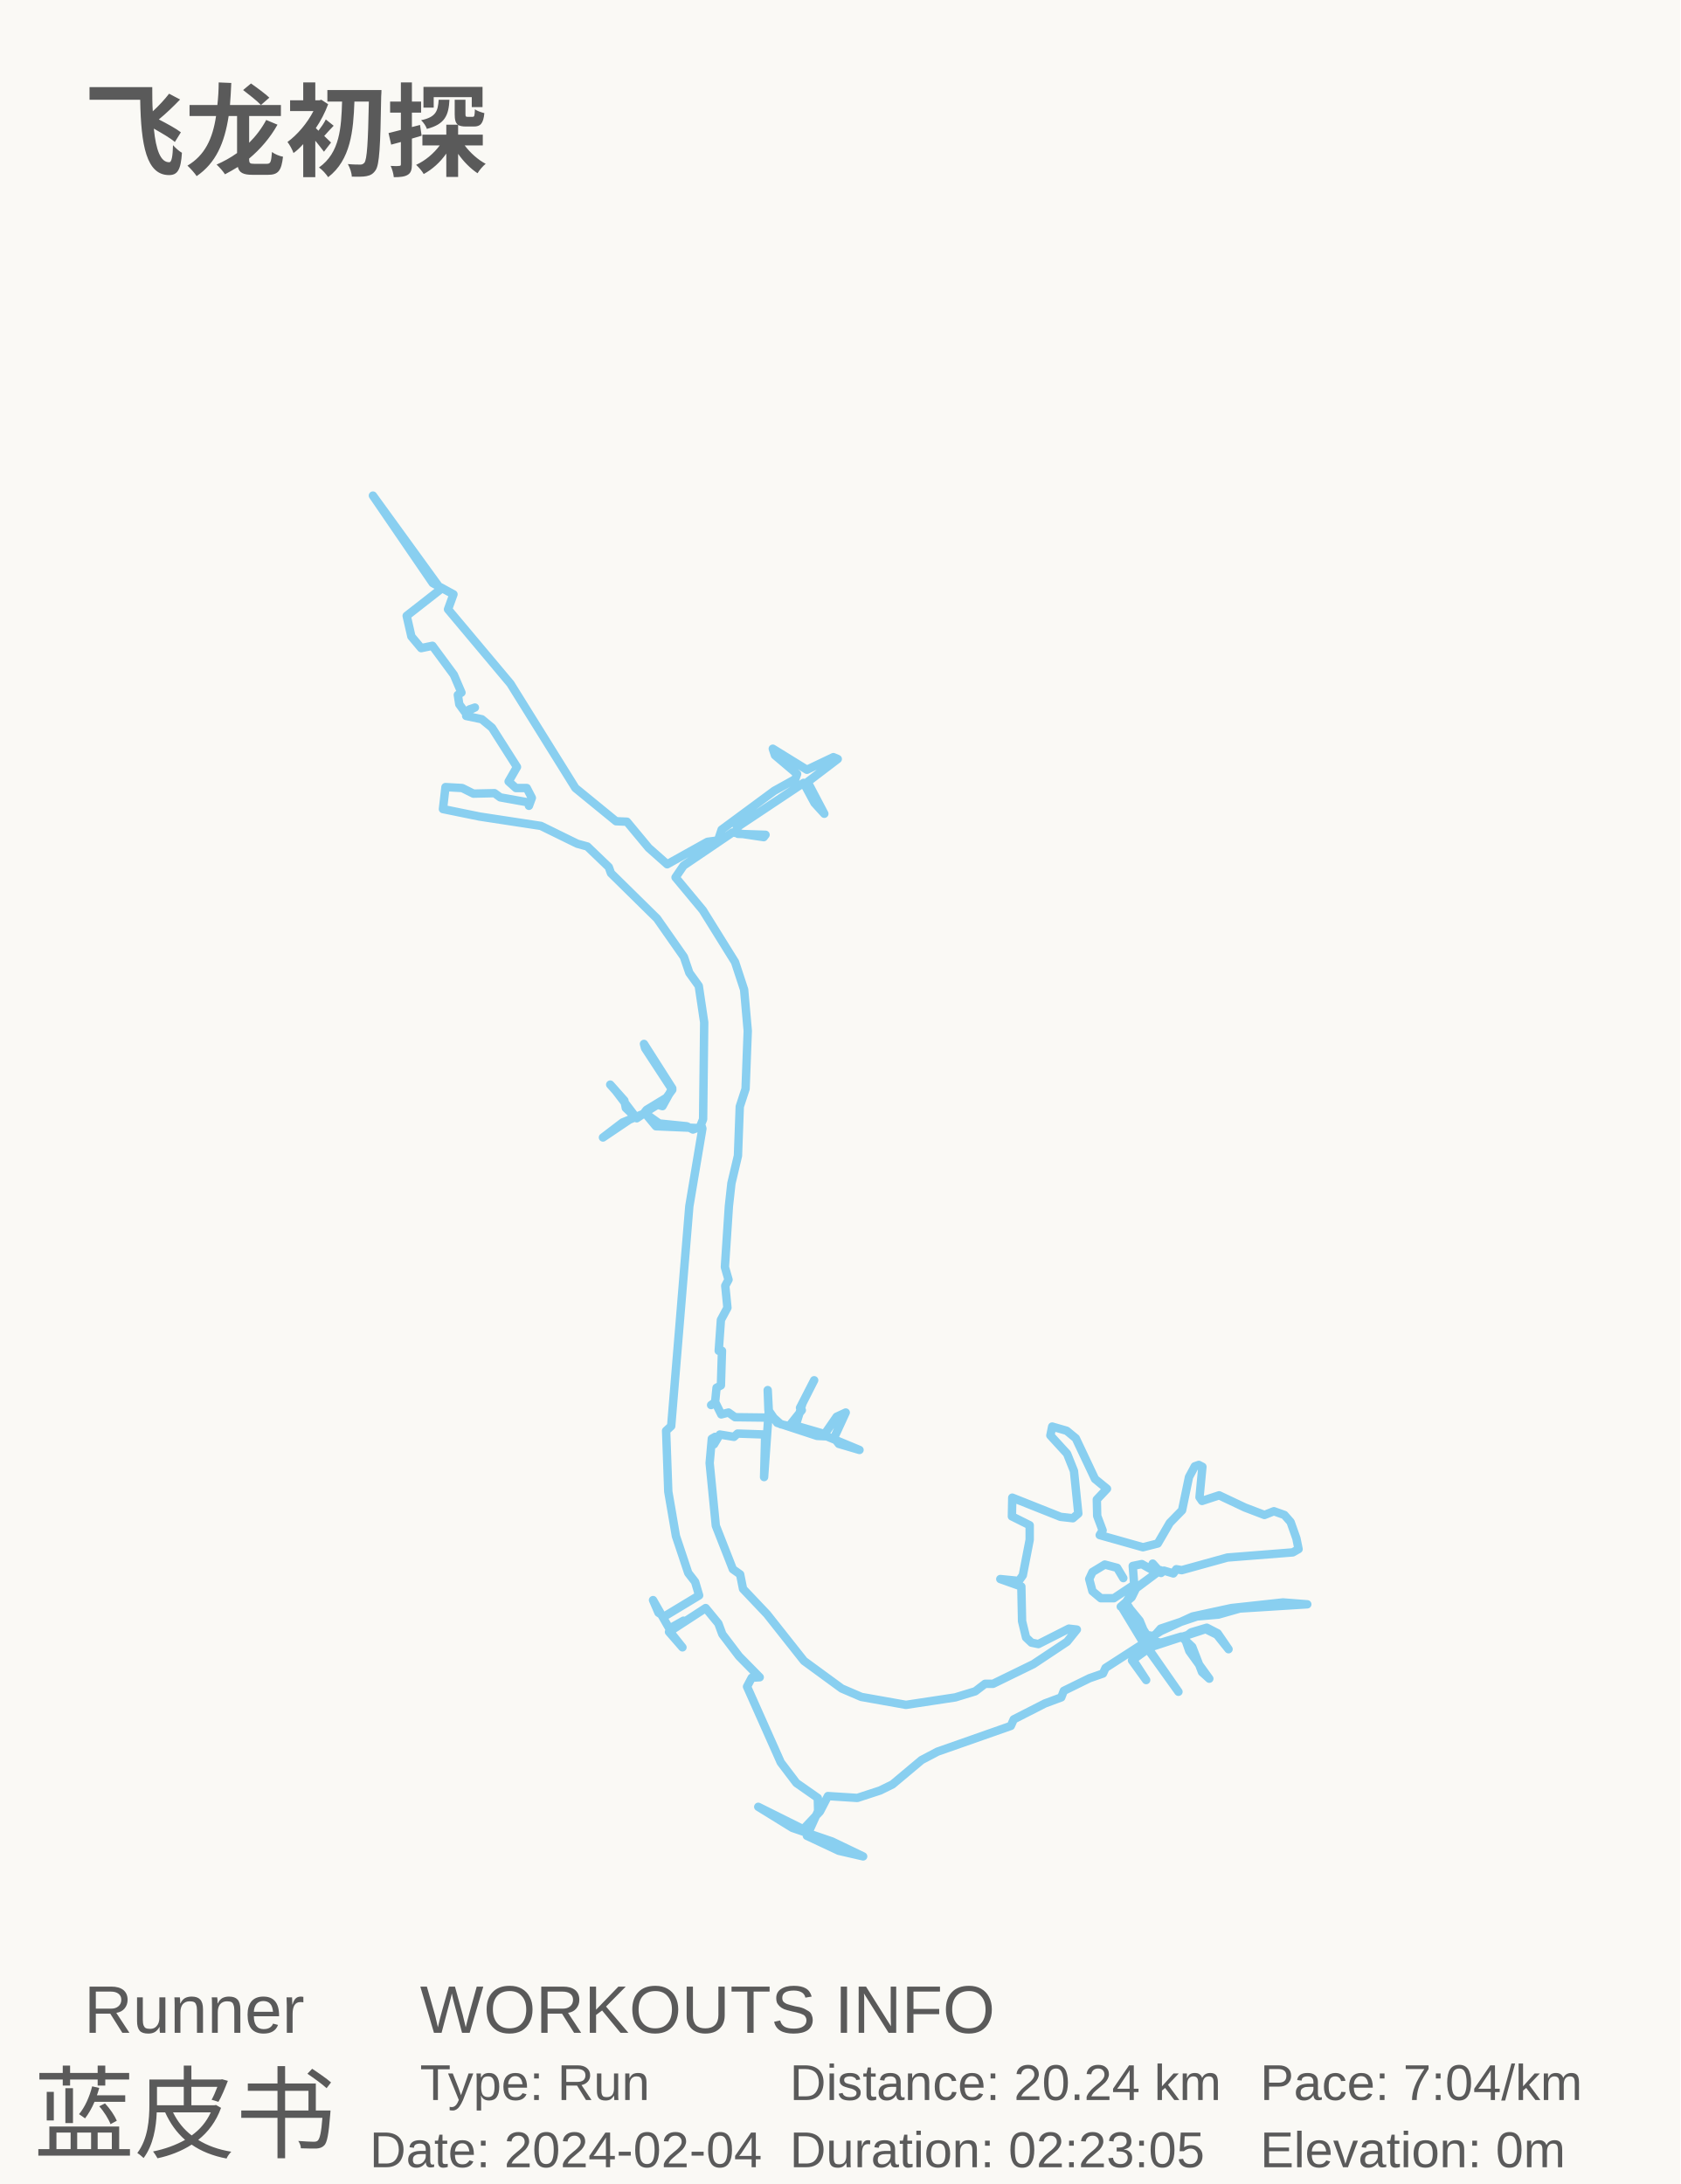
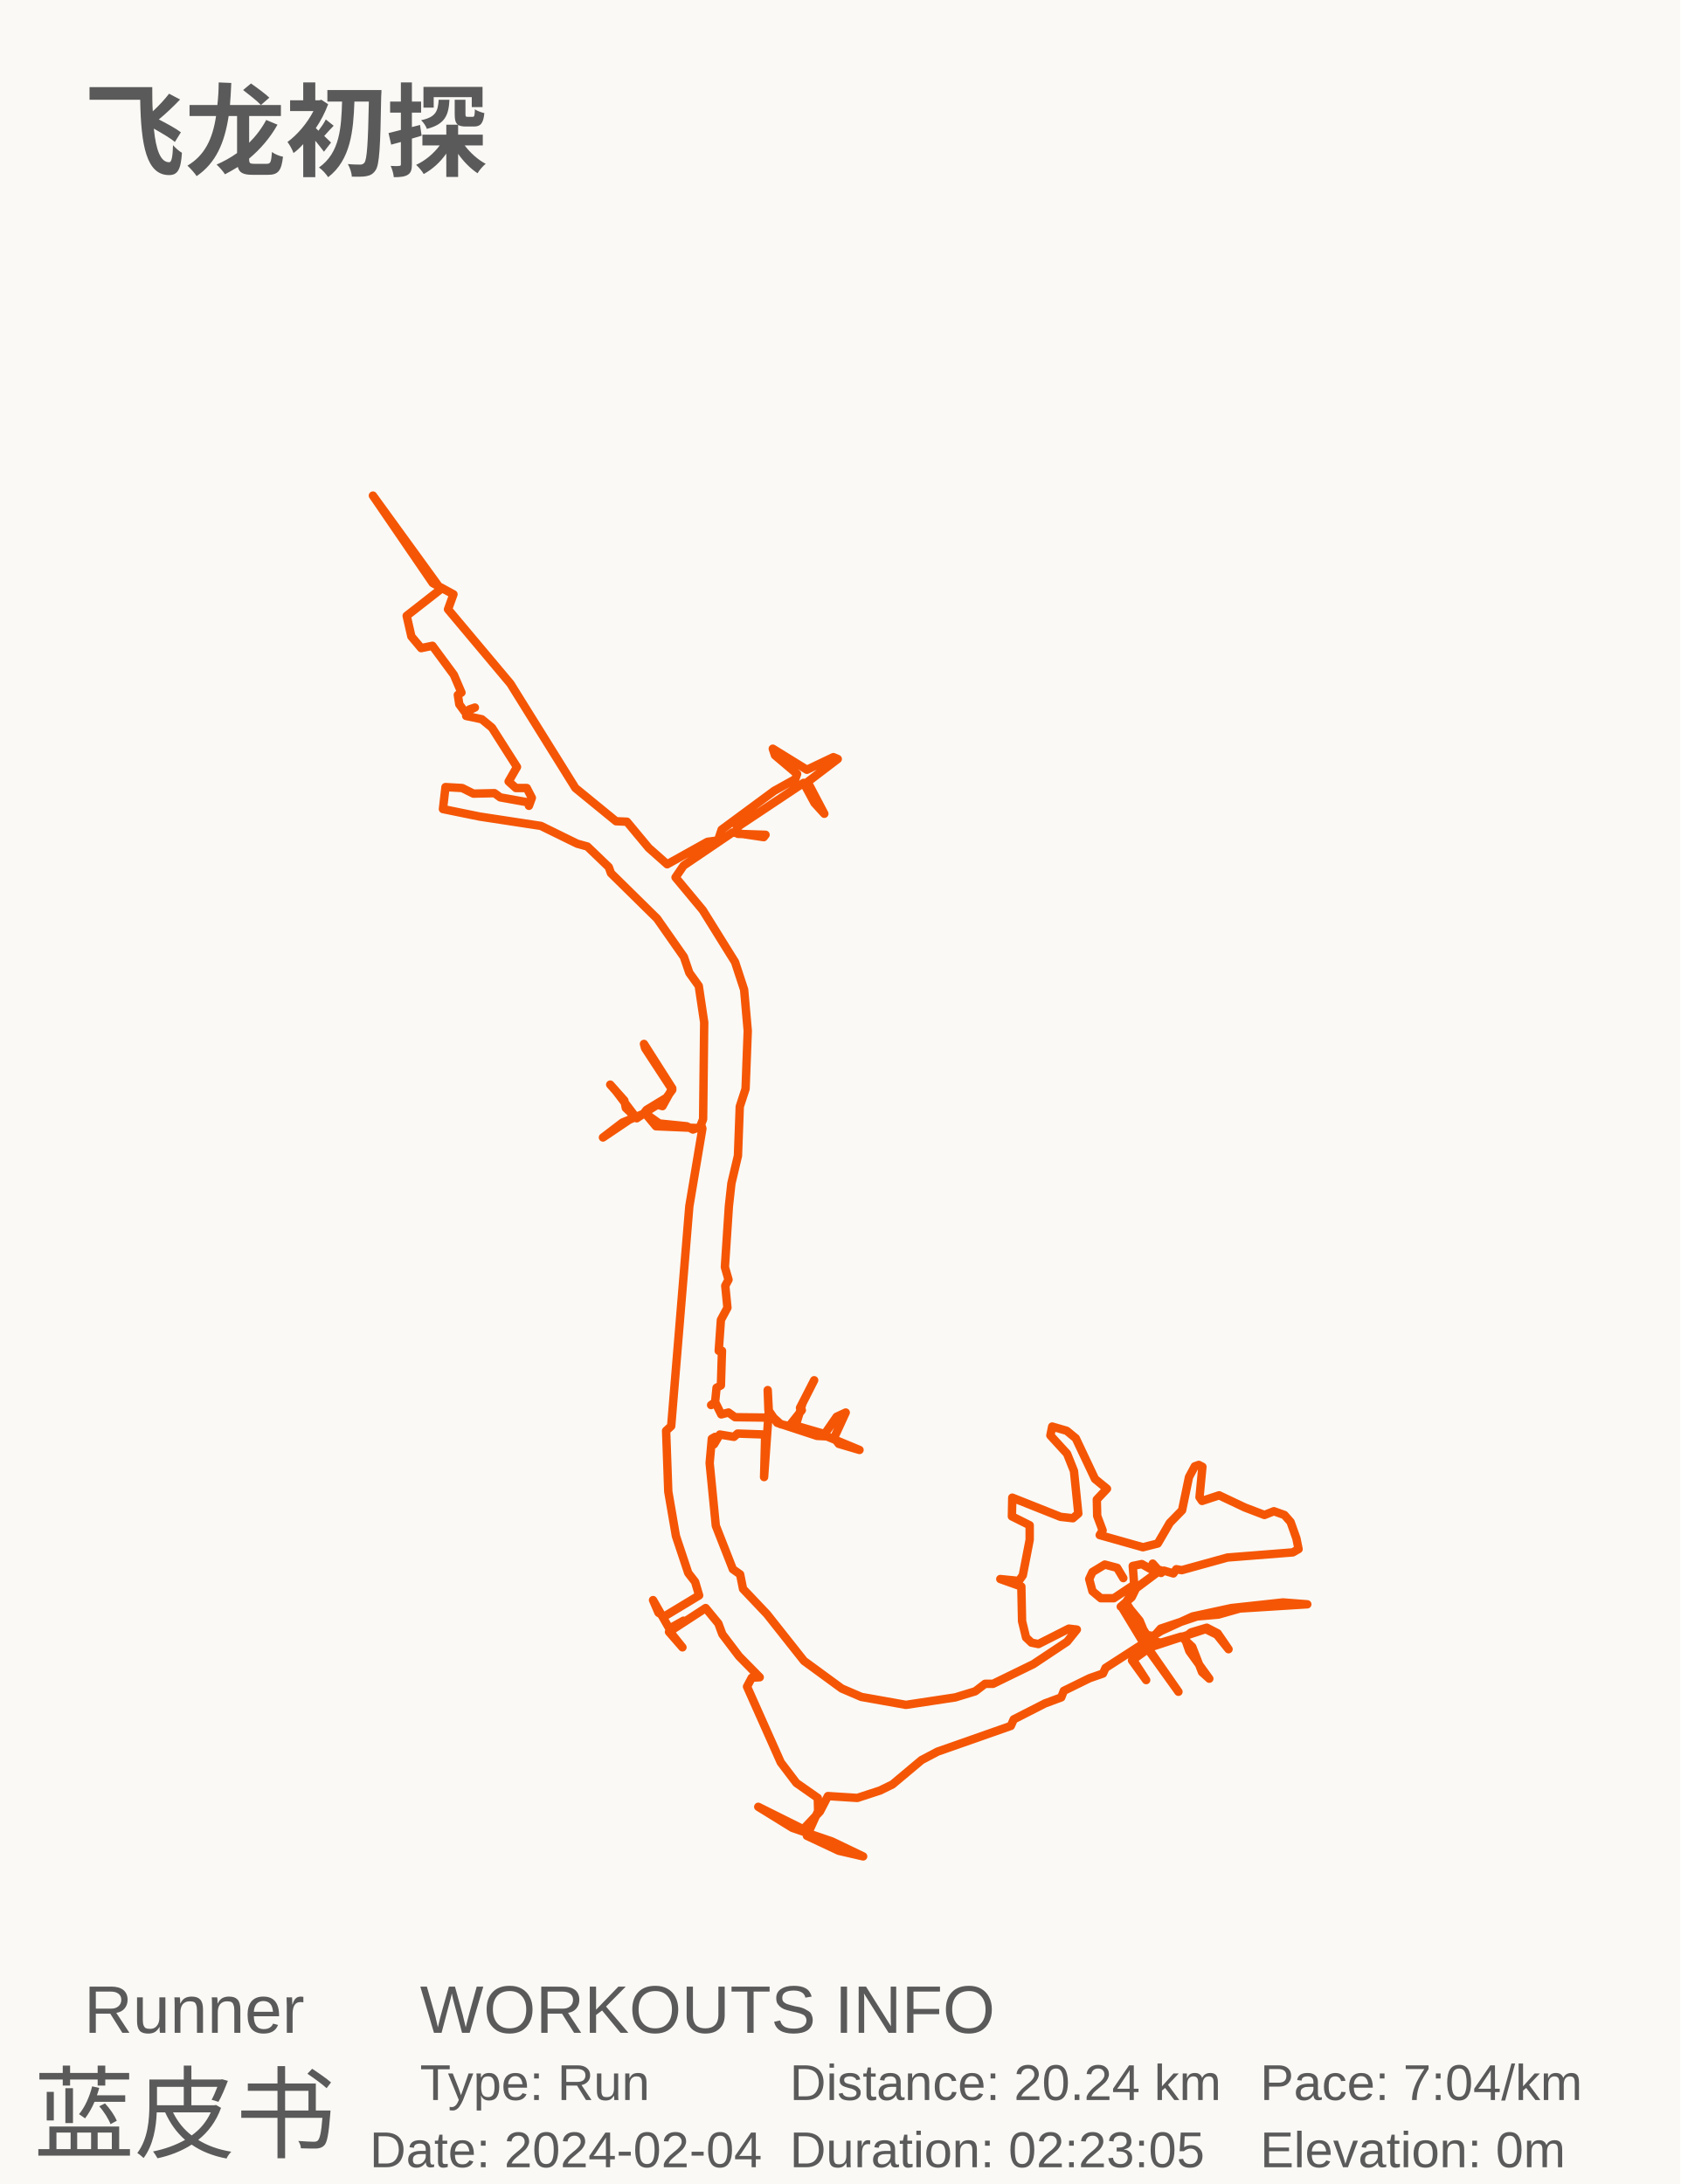
<svg xmlns="http://www.w3.org/2000/svg" baseProfile="full" height="130mm" version="1.1" viewBox="0,0,100,130" width="100mm">
  <defs />
  <rect fill="#FAF9F5" height="130" width="100" x="0" y="0" />
  <text fill="#5A5A5A" style="font-size:6px; font-family:Arial; font-weight:bold;color:#0ed45e;" x="5" y="10">飞龙初探</text>
  <text fill="#5A5A5A" style="font-size:4px; font-family:Arial" x="5" y="121">Runner</text>
  <text fill="#5A5A5A" style="font-size:6px; font-family:Arial" x="2" y="128">蓝皮书</text>
  <text fill="#5A5A5A" style="font-size:4px; font-family:Arial" x="25" y="121">WORKOUTS INFO</text>
  <text fill="#5A5A5A" style="font-size:3px; font-family:Arial" x="25" y="125">Type: Run</text>
  <text fill="#5A5A5A" style="font-size:3px; font-family:Arial" x="22" y="129">Date: 2024-02-04</text>
  <text fill="#5A5A5A" style="font-size:3px; font-family:Arial" x="47" y="125">Distance: 20.24 km</text>
  <text fill="#5A5A5A" style="font-size:3px; font-family:Arial" x="47" y="129">Duration: 02:23:05</text>
  <text fill="#5A5A5A" style="font-size:3px; font-family:Arial" x="75" y="125">Pace: 7:04/km</text>
  <text fill="#5A5A5A" style="font-size:3px; font-family:Arial" x="75" y="129">Elevation: 0m</text>
-   <polyline fill="none" points="66.856,93.935 66.489,93.323 65.754,93.128 65.02,93.573 64.826,93.991 65.02,94.715 65.517,95.132 66.294,95.132 67.504,94.325 67.417,93.211 67.957,93.1 68.497,93.406 68.605,93.072 69.102,93.629 69.274,93.49 69.836,93.657 70.009,93.406 70.333,93.462 73.054,92.71 76.941,92.404 77.287,92.209 77.157,91.569 76.812,90.594 76.444,90.177 75.818,89.954 75.257,90.177 74.09,89.731 72.557,89.007 71.542,89.341 71.391,89.119 71.564,87.309 71.348,87.197 71.11,87.281 70.765,87.921 70.354,89.898 69.62,90.65 68.907,91.875 68.022,92.098 65.452,91.374 65.625,91.095 65.301,90.232 65.279,89.258 65.884,88.617 65.171,88.033 64.027,85.61 63.487,85.165 62.623,84.914 62.515,85.443 63.508,86.529 63.919,87.559 64.178,90.093 63.854,90.371 63.12,90.288 60.247,89.146 60.226,90.26 61.284,90.789 61.284,91.652 60.874,93.768 60.636,94.102 59.535,93.991 60.787,94.436 60.83,96.497 61.068,97.471 61.392,97.777 61.802,97.861 63.616,96.942 64.091,96.998 63.508,97.722 61.5,99.058 59.103,100.227 58.628,100.227 58.045,100.673 56.857,101.035 53.92,101.48 51.263,101.007 50.097,100.506 47.851,98.863 45.648,96.079 44.223,94.576 44.05,93.712 43.618,93.406 42.603,90.817 42.236,87.086 42.366,85.638 42.56,85.527 42.495,85.972 42.841,85.388 43.683,85.527 43.899,85.332 45.54,85.388 45.476,87.921 45.756,83.968 45.692,82.743 45.735,83.94 46.253,84.692 48.629,85.471 49.212,85.499 51.155,86.307 49.924,85.945 49.644,85.583 50.335,84.079 49.795,84.33 49.082,85.36 47.354,84.859 47.765,83.522 48.456,82.158 47.614,83.801 47.722,83.94 46.966,84.887 46.469,84.775 46.037,84.385 43.748,84.358 43.359,84.079 42.927,84.191 42.582,83.494 42.323,83.634 42.56,83.467 42.647,82.603 42.906,82.464 42.97,80.404 42.776,80.404 42.906,78.566 43.294,77.842 43.165,76.534 43.359,76.172 43.143,75.42 43.381,71.8 43.532,70.436 43.921,68.793 44.029,65.869 44.374,64.811 44.504,61.358 44.288,58.908 43.748,57.265 41.826,54.174 40.206,52.225 40.681,51.528 43.597,49.551 45.454,49.83 45.562,49.69 43.921,49.635 43.856,49.245 47.83,46.599 48.477,47.797 49.061,48.437 48.067,46.544 49.86,45.179 49.6,45.068 48.024,45.82 45.994,44.566 46.124,44.956 47.441,46.07 47.333,46.377 46.08,47.073 42.949,49.384 42.733,50.025 42.107,50.108 39.709,51.445 38.608,50.47 37.312,48.911 36.664,48.883 34.246,46.906 30.38,40.696 26.665,36.268 26.989,35.376 25.758,34.708 22.195,29.5 26.234,35.07 24.204,36.657 24.484,37.883 25.067,38.579 25.737,38.44 27.011,40.166 27.465,41.225 27.249,41.364 27.335,41.921 27.68,42.394 28.264,42.116 27.94,42.227 27.745,42.617 28.674,42.812 29.279,43.313 30.769,45.653 30.272,46.516 30.704,46.906 31.352,46.906 31.654,47.491 31.481,47.964 31.481,47.769 29.775,47.463 29.43,47.212 28.177,47.24 27.508,46.906 26.514,46.85 26.363,48.159 28.544,48.604 32.194,49.161 34.354,50.22 34.958,50.387 36.233,51.612 36.362,51.974 39.105,54.675 40.703,56.959 41.027,57.905 41.588,58.685 41.912,60.857 41.847,66.621 41.632,67.15 39.04,67.039 38.392,66.259 37.053,66.816 35.887,67.707 37.787,66.426 36.643,64.922 36.319,64.56 37.161,65.507 37.248,65.953 37.895,66.565 38.392,66.231 38.586,66.426 38.371,66.203 38.479,66.064 39.666,65.34 40.012,64.867 38.392,62.389 38.327,62.138 40.012,64.783 39.429,65.841 39.126,65.758 38.5,66.148 38.608,66.426 39.234,66.872 40.876,67.039 41.243,67.234 41.761,67.039 41.804,67.178 41.027,71.8 39.947,84.887 39.645,85.165 39.774,88.784 40.228,91.429 40.962,93.629 41.372,94.158 41.61,94.965 39.537,96.218 39.191,95.995 38.867,95.244 39.839,96.942 40.681,96.469 39.882,97.137 40.617,98.056 39.817,97.137 41.999,95.717 42.755,96.636 42.992,97.276 43.985,98.585 45.216,99.837 44.741,99.865 44.461,100.394 46.469,104.904 47.398,106.129 48.672,107.02 48.693,107.8 48.024,109.275 49.924,110.166 51.371,110.5 49.514,109.609 47.16,108.802 45.13,107.549 47.808,108.885 48.801,107.827 49.277,106.909 51.026,107.02 52.386,106.575 53.121,106.213 54.848,104.765 55.799,104.264 60.161,102.733 60.334,102.343 62.191,101.396 63.163,101.035 63.314,100.645 64.847,99.893 65.646,99.615 65.798,99.281 67.914,97.916 68.259,98.195 67.374,98.835 68.216,100.004 67.439,98.807 67.46,98.473 68.259,98 70.138,100.7 68.022,97.749 69.102,97.081 70.981,96.218 73.291,95.717 76.358,95.383 77.805,95.494 73.788,95.745 72.514,96.107 71.24,96.218 69.08,96.942 68.497,97.61 68.627,97.694 69.102,97.777 70.311,97.415 70.959,98.028 71.542,99.531 71.974,99.921 70.786,98.278 70.505,97.471 70.894,97.165 71.823,96.886 72.471,97.22 73.119,98.167 72.428,97.304 71.758,96.97 68.454,98.056 68.065,97.805 66.834,95.773 66.769,95.578 67.352,95.077 67.612,94.548 69.059,93.462 67.504,94.603 67.007,95.383 68.367,97.499 68.497,97.36 68.173,97.304 67.828,96.469 67.05,95.522 66.705,95.633" stroke="#89CFF0" stroke-linecap="round" stroke-linejoin="round" stroke-width="0.5" />
+   <polyline fill="none" points="66.856,93.935 66.489,93.323 65.754,93.128 65.02,93.573 64.826,93.991 65.02,94.715 65.517,95.132 66.294,95.132 67.504,94.325 67.417,93.211 67.957,93.1 68.497,93.406 68.605,93.072 69.102,93.629 69.274,93.49 69.836,93.657 70.009,93.406 70.333,93.462 73.054,92.71 76.941,92.404 77.287,92.209 77.157,91.569 76.812,90.594 76.444,90.177 75.818,89.954 75.257,90.177 74.09,89.731 72.557,89.007 71.542,89.341 71.391,89.119 71.564,87.309 71.348,87.197 71.11,87.281 70.765,87.921 70.354,89.898 69.62,90.65 68.907,91.875 68.022,92.098 65.452,91.374 65.625,91.095 65.301,90.232 65.279,89.258 65.884,88.617 65.171,88.033 64.027,85.61 63.487,85.165 62.623,84.914 62.515,85.443 63.508,86.529 63.919,87.559 64.178,90.093 63.854,90.371 63.12,90.288 60.247,89.146 60.226,90.26 61.284,90.789 61.284,91.652 60.874,93.768 60.636,94.102 59.535,93.991 60.787,94.436 60.83,96.497 61.068,97.471 61.392,97.777 61.802,97.861 63.616,96.942 64.091,96.998 63.508,97.722 61.5,99.058 59.103,100.227 58.628,100.227 58.045,100.673 56.857,101.035 53.92,101.48 51.263,101.007 50.097,100.506 47.851,98.863 45.648,96.079 44.223,94.576 44.05,93.712 43.618,93.406 42.603,90.817 42.236,87.086 42.366,85.638 42.56,85.527 42.495,85.972 42.841,85.388 43.683,85.527 43.899,85.332 45.54,85.388 45.476,87.921 45.756,83.968 45.692,82.743 45.735,83.94 46.253,84.692 48.629,85.471 49.212,85.499 51.155,86.307 49.924,85.945 49.644,85.583 50.335,84.079 49.795,84.33 49.082,85.36 47.354,84.859 47.765,83.522 48.456,82.158 47.614,83.801 47.722,83.94 46.966,84.887 46.469,84.775 46.037,84.385 43.748,84.358 43.359,84.079 42.927,84.191 42.582,83.494 42.323,83.634 42.56,83.467 42.647,82.603 42.906,82.464 42.97,80.404 42.776,80.404 42.906,78.566 43.294,77.842 43.165,76.534 43.359,76.172 43.143,75.42 43.381,71.8 43.532,70.436 43.921,68.793 44.029,65.869 44.374,64.811 44.504,61.358 44.288,58.908 43.748,57.265 41.826,54.174 40.206,52.225 40.681,51.528 43.597,49.551 45.454,49.83 45.562,49.69 43.921,49.635 43.856,49.245 47.83,46.599 48.477,47.797 49.061,48.437 48.067,46.544 49.86,45.179 49.6,45.068 48.024,45.82 45.994,44.566 46.124,44.956 47.441,46.07 47.333,46.377 46.08,47.073 42.949,49.384 42.733,50.025 42.107,50.108 39.709,51.445 38.608,50.47 37.312,48.911 36.664,48.883 34.246,46.906 30.38,40.696 26.665,36.268 26.989,35.376 25.758,34.708 22.195,29.5 26.234,35.07 24.204,36.657 24.484,37.883 25.067,38.579 25.737,38.44 27.011,40.166 27.465,41.225 27.249,41.364 27.335,41.921 27.68,42.394 28.264,42.116 27.94,42.227 27.745,42.617 28.674,42.812 29.279,43.313 30.769,45.653 30.272,46.516 30.704,46.906 31.352,46.906 31.654,47.491 31.481,47.964 31.481,47.769 29.775,47.463 29.43,47.212 28.177,47.24 27.508,46.906 26.514,46.85 26.363,48.159 28.544,48.604 32.194,49.161 34.354,50.22 34.958,50.387 36.233,51.612 36.362,51.974 39.105,54.675 40.703,56.959 41.027,57.905 41.588,58.685 41.912,60.857 41.847,66.621 41.632,67.15 39.04,67.039 38.392,66.259 37.053,66.816 35.887,67.707 37.787,66.426 36.643,64.922 36.319,64.56 37.161,65.507 37.248,65.953 37.895,66.565 38.392,66.231 38.586,66.426 38.371,66.203 38.479,66.064 39.666,65.34 40.012,64.867 38.392,62.389 38.327,62.138 40.012,64.783 39.429,65.841 39.126,65.758 38.5,66.148 38.608,66.426 39.234,66.872 40.876,67.039 41.243,67.234 41.761,67.039 41.804,67.178 41.027,71.8 39.947,84.887 39.645,85.165 39.774,88.784 40.228,91.429 40.962,93.629 41.372,94.158 41.61,94.965 39.537,96.218 39.191,95.995 38.867,95.244 39.839,96.942 40.681,96.469 39.882,97.137 40.617,98.056 39.817,97.137 41.999,95.717 42.755,96.636 42.992,97.276 43.985,98.585 45.216,99.837 44.741,99.865 44.461,100.394 46.469,104.904 47.398,106.129 48.672,107.02 48.693,107.8 48.024,109.275 49.924,110.166 51.371,110.5 49.514,109.609 47.16,108.802 45.13,107.549 47.808,108.885 48.801,107.827 49.277,106.909 51.026,107.02 52.386,106.575 53.121,106.213 54.848,104.765 55.799,104.264 60.161,102.733 60.334,102.343 62.191,101.396 63.163,101.035 63.314,100.645 64.847,99.893 65.646,99.615 65.798,99.281 67.914,97.916 68.259,98.195 67.374,98.835 68.216,100.004 67.439,98.807 67.46,98.473 68.259,98 70.138,100.7 68.022,97.749 69.102,97.081 70.981,96.218 73.291,95.717 76.358,95.383 77.805,95.494 73.788,95.745 72.514,96.107 71.24,96.218 69.08,96.942 68.497,97.61 68.627,97.694 69.102,97.777 70.311,97.415 70.959,98.028 71.542,99.531 71.974,99.921 70.786,98.278 70.505,97.471 70.894,97.165 71.823,96.886 72.471,97.22 73.119,98.167 72.428,97.304 71.758,96.97 68.454,98.056 68.065,97.805 66.834,95.773 66.769,95.578 67.352,95.077 67.612,94.548 69.059,93.462 67.504,94.603 67.007,95.383 68.367,97.499 68.497,97.36 68.173,97.304 67.828,96.469 67.05,95.522 66.705,95.633" stroke="#F55605" stroke-linecap="round" stroke-linejoin="round" stroke-width="0.5" />
</svg>
